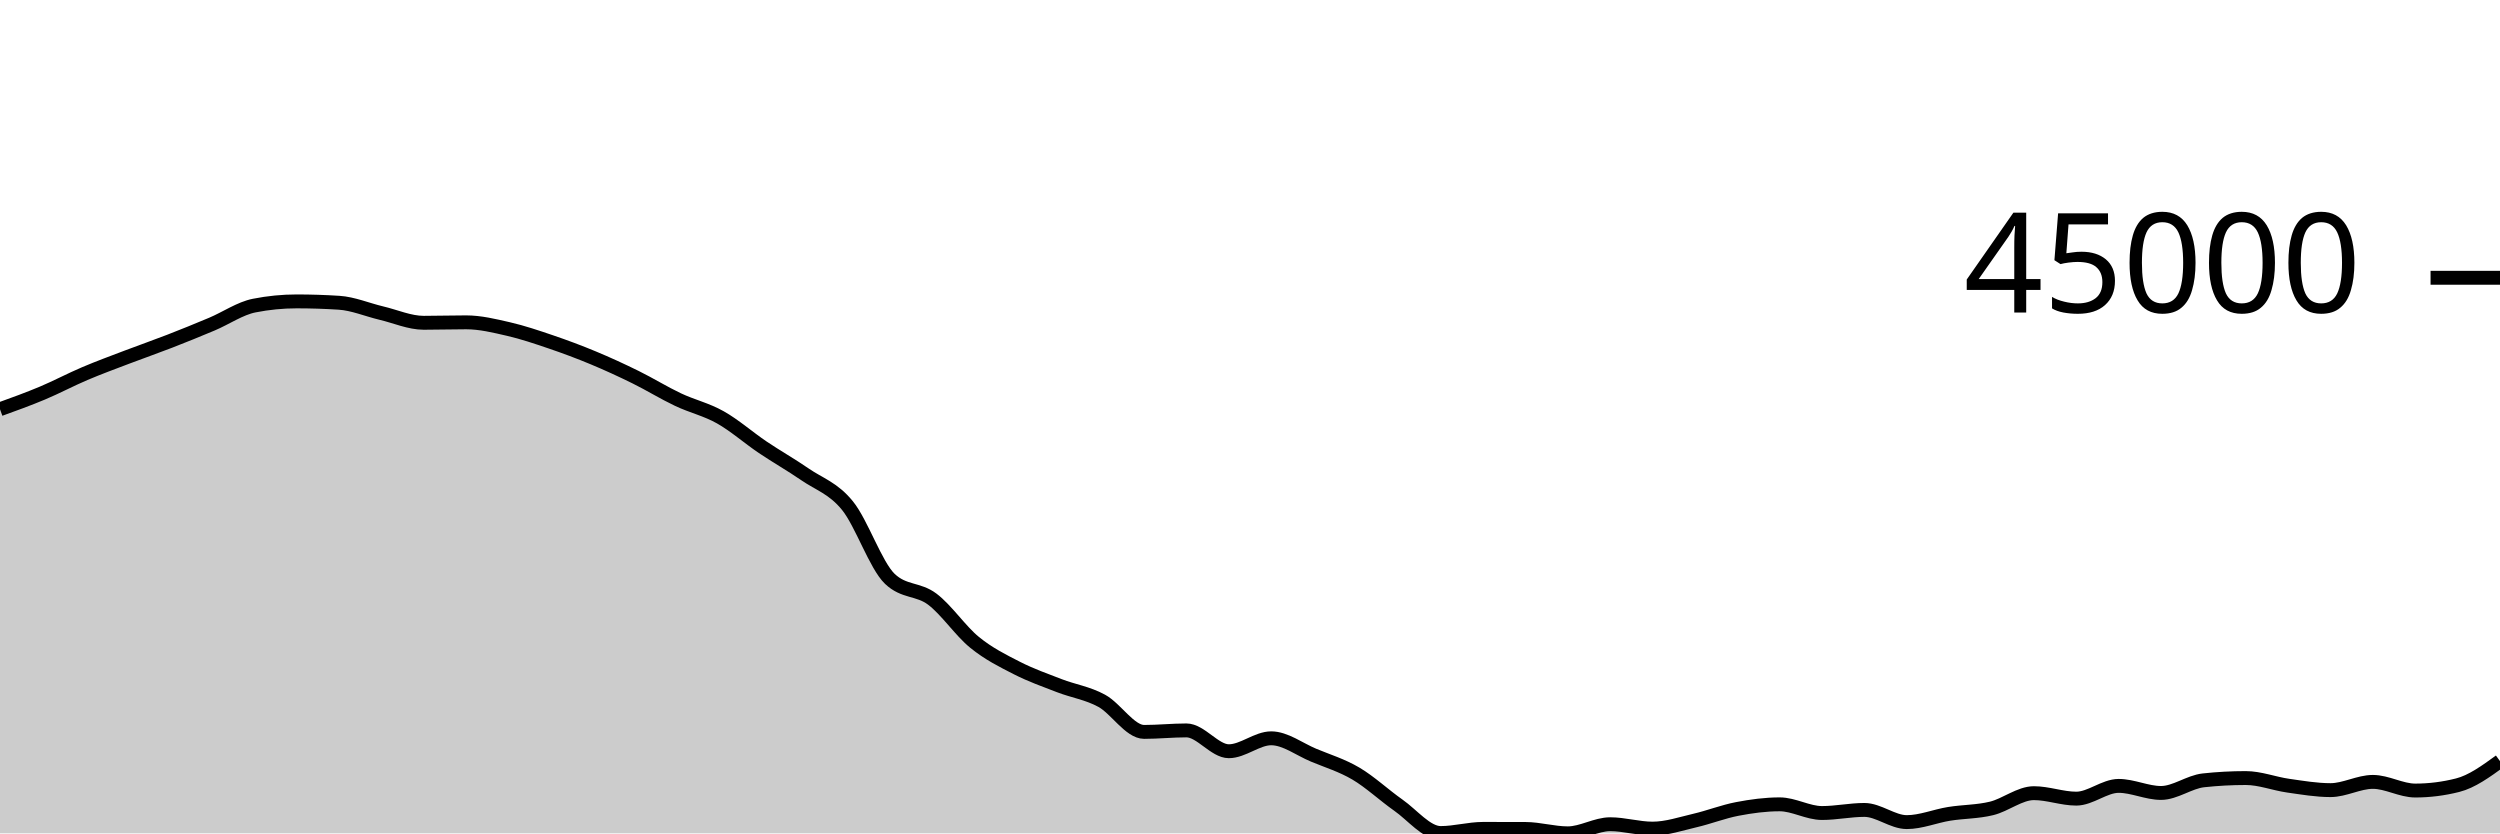
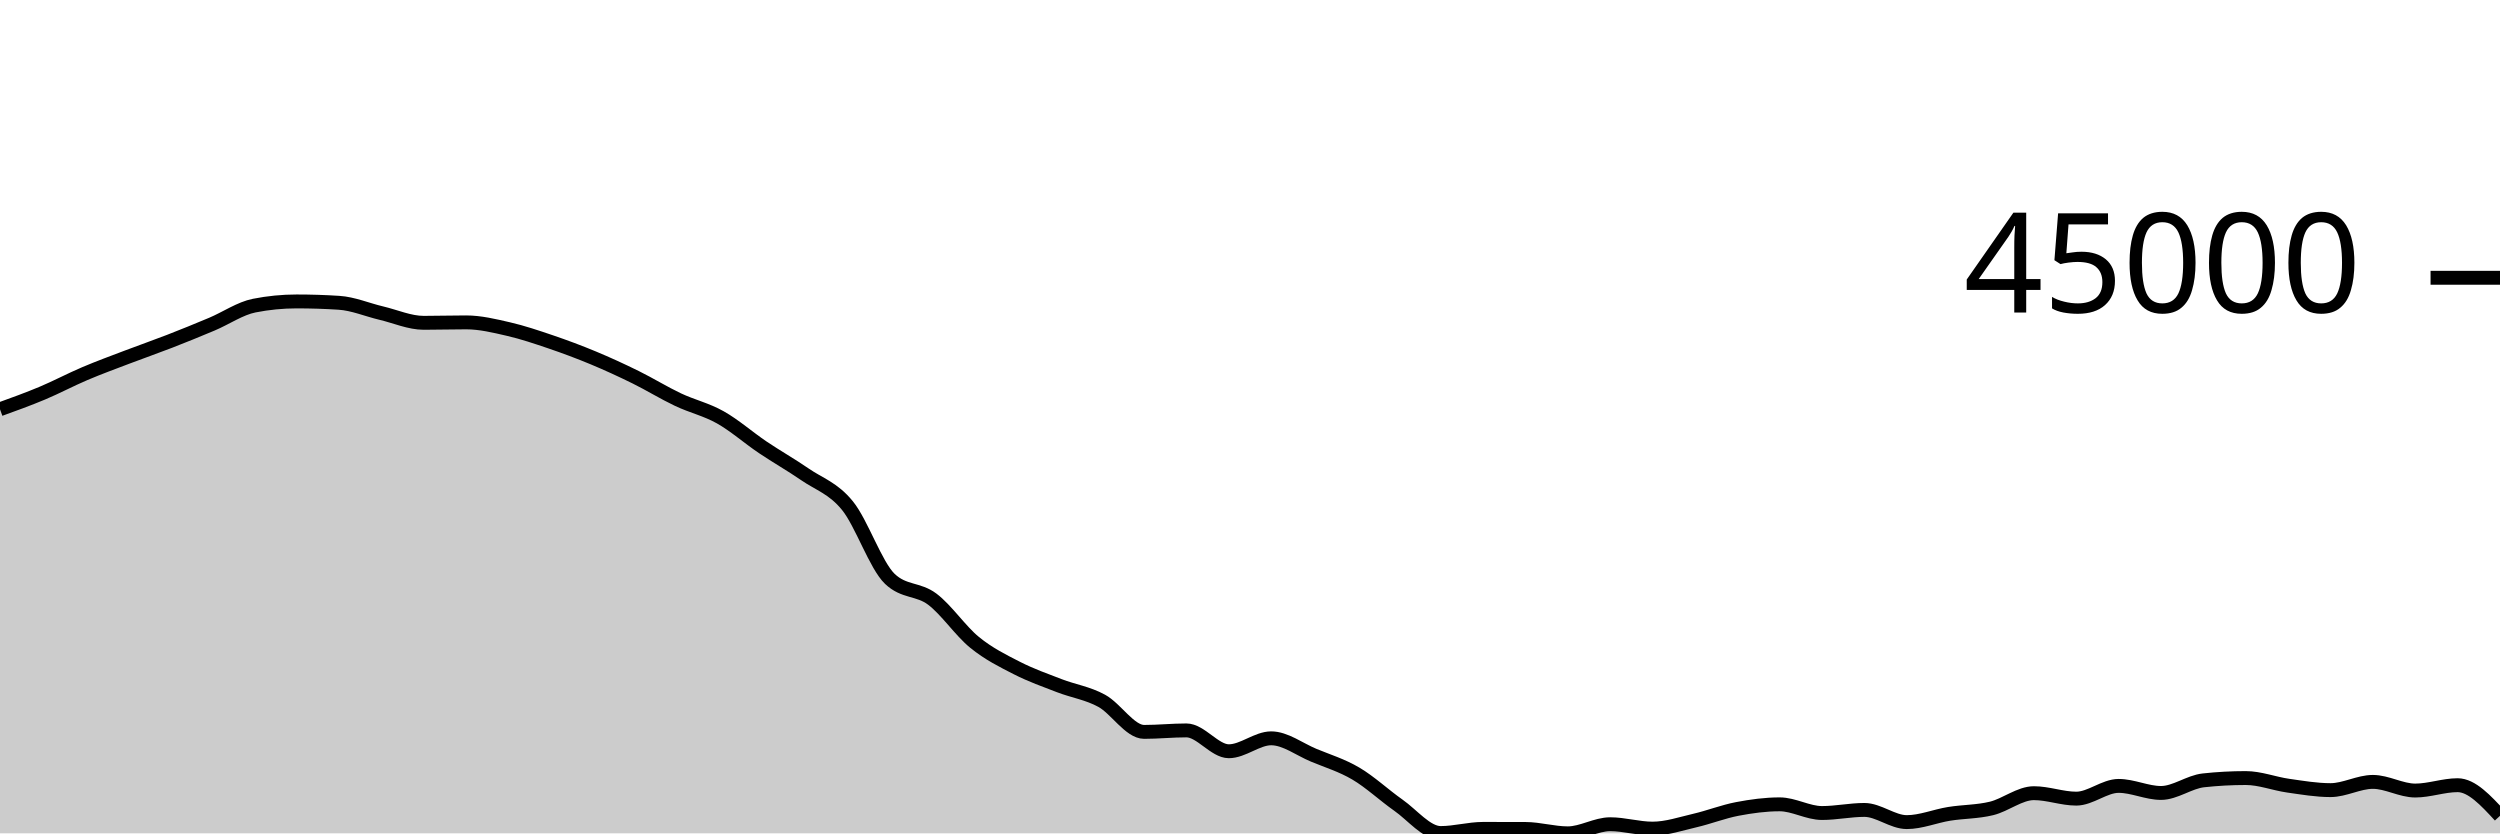
<svg xmlns="http://www.w3.org/2000/svg" viewBox="0 0 180 60">
  <g transform="translate(0,20)">
-     <path class="area" fill="rgba(0, 0, 0, 0.2)" d="M0,9.465C1.017,9.098,2.034,8.73,3.051,8.303C4.068,7.876,5.085,7.333,6.102,6.901C7.119,6.468,8.136,6.097,9.153,5.709C10.169,5.322,11.186,4.969,12.203,4.574C13.22,4.179,14.237,3.767,15.254,3.338C16.271,2.909,17.288,2.202,18.305,2.002C19.322,1.801,20.339,1.7,21.356,1.7C22.373,1.7,23.39,1.733,24.407,1.798C25.424,1.863,26.441,2.302,27.458,2.543C28.475,2.783,29.492,3.241,30.508,3.241C31.525,3.241,32.542,3.208,33.559,3.208C34.576,3.208,35.593,3.457,36.61,3.691C37.627,3.926,38.644,4.27,39.661,4.616C40.678,4.962,41.695,5.341,42.712,5.765C43.729,6.188,44.746,6.656,45.763,7.157C46.78,7.658,47.797,8.289,48.814,8.77C49.831,9.252,50.847,9.475,51.864,10.047C52.881,10.619,53.898,11.516,54.915,12.202C55.932,12.887,56.949,13.459,57.966,14.159C58.983,14.859,60,15.151,61.017,16.404C62.034,17.657,63.051,20.705,64.068,21.677C65.085,22.649,66.102,22.373,67.119,23.135C68.136,23.898,69.153,25.423,70.169,26.25C71.186,27.078,72.203,27.58,73.22,28.099C74.237,28.619,75.254,28.975,76.271,29.368C77.288,29.761,78.305,29.902,79.322,30.456C80.339,31.011,81.356,32.697,82.373,32.697C83.39,32.697,84.407,32.589,85.424,32.589C86.441,32.589,87.458,34.089,88.475,34.089C89.492,34.089,90.508,33.158,91.525,33.158C92.542,33.158,93.559,33.948,94.576,34.372C95.593,34.796,96.61,35.101,97.627,35.7C98.644,36.3,99.661,37.256,100.678,37.969C101.695,38.682,102.712,39.978,103.729,39.978C104.746,39.978,105.763,39.68,106.78,39.68C107.797,39.68,108.814,39.682,109.831,39.685C110.847,39.689,111.864,40,112.881,40C113.898,40,114.915,39.345,115.932,39.345C116.949,39.345,117.966,39.661,118.983,39.661C120,39.661,121.017,39.314,122.034,39.077C123.051,38.841,124.068,38.438,125.085,38.244C126.102,38.049,127.119,37.912,128.136,37.912C129.153,37.912,130.169,38.537,131.186,38.537C132.203,38.537,133.22,38.315,134.237,38.315C135.254,38.315,136.271,39.192,137.288,39.192C138.305,39.192,139.322,38.761,140.339,38.597C141.356,38.433,142.373,38.454,143.39,38.206C144.407,37.958,145.424,37.108,146.441,37.108C147.458,37.108,148.475,37.502,149.492,37.502C150.508,37.502,151.525,36.584,152.542,36.584C153.559,36.584,154.576,37.093,155.593,37.093C156.61,37.093,157.627,36.296,158.644,36.185C159.661,36.075,160.678,36.02,161.695,36.02C162.712,36.02,163.729,36.423,164.746,36.568C165.763,36.713,166.78,36.889,167.797,36.889C168.814,36.889,169.831,36.296,170.847,36.296C171.864,36.296,172.881,36.919,173.898,36.919C174.915,36.919,175.932,36.791,176.949,36.534C177.966,36.278,178.983,35.54,180,34.802L180,40C178.983,40,177.966,40,176.949,40C175.932,40,174.915,40,173.898,40C172.881,40,171.864,40,170.847,40C169.831,40,168.814,40,167.797,40C166.78,40,165.763,40,164.746,40C163.729,40,162.712,40,161.695,40C160.678,40,159.661,40,158.644,40C157.627,40,156.61,40,155.593,40C154.576,40,153.559,40,152.542,40C151.525,40,150.508,40,149.492,40C148.475,40,147.458,40,146.441,40C145.424,40,144.407,40,143.39,40C142.373,40,141.356,40,140.339,40C139.322,40,138.305,40,137.288,40C136.271,40,135.254,40,134.237,40C133.22,40,132.203,40,131.186,40C130.169,40,129.153,40,128.136,40C127.119,40,126.102,40,125.085,40C124.068,40,123.051,40,122.034,40C121.017,40,120,40,118.983,40C117.966,40,116.949,40,115.932,40C114.915,40,113.898,40,112.881,40C111.864,40,110.847,40,109.831,40C108.814,40,107.797,40,106.78,40C105.763,40,104.746,40,103.729,40C102.712,40,101.695,40,100.678,40C99.661,40,98.644,40,97.627,40C96.61,40,95.593,40,94.576,40C93.559,40,92.542,40,91.525,40C90.508,40,89.492,40,88.475,40C87.458,40,86.441,40,85.424,40C84.407,40,83.39,40,82.373,40C81.356,40,80.339,40,79.322,40C78.305,40,77.288,40,76.271,40C75.254,40,74.237,40,73.22,40C72.203,40,71.186,40,70.169,40C69.153,40,68.136,40,67.119,40C66.102,40,65.085,40,64.068,40C63.051,40,62.034,40,61.017,40C60,40,58.983,40,57.966,40C56.949,40,55.932,40,54.915,40C53.898,40,52.881,40,51.864,40C50.847,40,49.831,40,48.814,40C47.797,40,46.78,40,45.763,40C44.746,40,43.729,40,42.712,40C41.695,40,40.678,40,39.661,40C38.644,40,37.627,40,36.61,40C35.593,40,34.576,40,33.559,40C32.542,40,31.525,40,30.508,40C29.492,40,28.475,40,27.458,40C26.441,40,25.424,40,24.407,40C23.39,40,22.373,40,21.356,40C20.339,40,19.322,40,18.305,40C17.288,40,16.271,40,15.254,40C14.237,40,13.22,40,12.203,40C11.186,40,10.169,40,9.153,40C8.136,40,7.119,40,6.102,40C5.085,40,4.068,40,3.051,40C2.034,40,1.017,40,0,40Z" />
-     <path class="line" stroke="black" fill="none" d="M0,9.465C1.017,9.098,2.034,8.73,3.051,8.303C4.068,7.876,5.085,7.333,6.102,6.901C7.119,6.468,8.136,6.097,9.153,5.709C10.169,5.322,11.186,4.969,12.203,4.574C13.22,4.179,14.237,3.767,15.254,3.338C16.271,2.909,17.288,2.202,18.305,2.002C19.322,1.801,20.339,1.7,21.356,1.7C22.373,1.7,23.39,1.733,24.407,1.798C25.424,1.863,26.441,2.302,27.458,2.543C28.475,2.783,29.492,3.241,30.508,3.241C31.525,3.241,32.542,3.208,33.559,3.208C34.576,3.208,35.593,3.457,36.61,3.691C37.627,3.926,38.644,4.27,39.661,4.616C40.678,4.962,41.695,5.341,42.712,5.765C43.729,6.188,44.746,6.656,45.763,7.157C46.78,7.658,47.797,8.289,48.814,8.77C49.831,9.252,50.847,9.475,51.864,10.047C52.881,10.619,53.898,11.516,54.915,12.202C55.932,12.887,56.949,13.459,57.966,14.159C58.983,14.859,60,15.151,61.017,16.404C62.034,17.657,63.051,20.705,64.068,21.677C65.085,22.649,66.102,22.373,67.119,23.135C68.136,23.898,69.153,25.423,70.169,26.25C71.186,27.078,72.203,27.58,73.22,28.099C74.237,28.619,75.254,28.975,76.271,29.368C77.288,29.761,78.305,29.902,79.322,30.456C80.339,31.011,81.356,32.697,82.373,32.697C83.39,32.697,84.407,32.589,85.424,32.589C86.441,32.589,87.458,34.089,88.475,34.089C89.492,34.089,90.508,33.158,91.525,33.158C92.542,33.158,93.559,33.948,94.576,34.372C95.593,34.796,96.61,35.101,97.627,35.7C98.644,36.3,99.661,37.256,100.678,37.969C101.695,38.682,102.712,39.978,103.729,39.978C104.746,39.978,105.763,39.68,106.78,39.68C107.797,39.68,108.814,39.682,109.831,39.685C110.847,39.689,111.864,40,112.881,40C113.898,40,114.915,39.345,115.932,39.345C116.949,39.345,117.966,39.661,118.983,39.661C120,39.661,121.017,39.314,122.034,39.077C123.051,38.841,124.068,38.438,125.085,38.244C126.102,38.049,127.119,37.912,128.136,37.912C129.153,37.912,130.169,38.537,131.186,38.537C132.203,38.537,133.22,38.315,134.237,38.315C135.254,38.315,136.271,39.192,137.288,39.192C138.305,39.192,139.322,38.761,140.339,38.597C141.356,38.433,142.373,38.454,143.39,38.206C144.407,37.958,145.424,37.108,146.441,37.108C147.458,37.108,148.475,37.502,149.492,37.502C150.508,37.502,151.525,36.584,152.542,36.584C153.559,36.584,154.576,37.093,155.593,37.093C156.61,37.093,157.627,36.296,158.644,36.185C159.661,36.075,160.678,36.02,161.695,36.02C162.712,36.02,163.729,36.423,164.746,36.568C165.763,36.713,166.78,36.889,167.797,36.889C168.814,36.889,169.831,36.296,170.847,36.296C171.864,36.296,172.881,36.919,173.898,36.919C174.915,36.919,175.932,36.791,176.949,36.534C177.966,36.278,178.983,35.54,180,34.802" />
+     <path class="area" fill="rgba(0, 0, 0, 0.2)" d="M0,9.467C1.017,9.1,2.034,8.732,3.051,8.305C4.068,7.878,5.085,7.335,6.102,6.903C7.119,6.47,8.136,6.099,9.153,5.712C10.169,5.324,11.186,4.972,12.203,4.577C13.22,4.181,14.237,3.769,15.254,3.34C16.271,2.911,17.288,2.205,18.305,2.004C19.322,1.803,20.339,1.703,21.356,1.703C22.373,1.703,23.39,1.735,24.407,1.801C25.424,1.866,26.441,2.305,27.458,2.545C28.475,2.786,29.492,3.243,30.508,3.243C31.525,3.243,32.542,3.211,33.559,3.211C34.576,3.211,35.593,3.459,36.61,3.694C37.627,3.928,38.644,4.273,39.661,4.618C40.678,4.964,41.695,5.344,42.712,5.767C43.729,6.19,44.746,6.658,45.763,7.159C46.78,7.66,47.797,8.291,48.814,8.772C49.831,9.254,50.847,9.477,51.864,10.049C52.881,10.621,53.898,11.518,54.915,12.204C55.932,12.889,56.949,13.46,57.966,14.161C58.983,14.861,60,15.153,61.017,16.406C62.034,17.659,63.051,20.706,64.068,21.678C65.085,22.65,66.102,22.374,67.119,23.136C68.136,23.899,69.153,25.424,70.169,26.251C71.186,27.079,72.203,27.581,73.22,28.1C74.237,28.62,75.254,28.976,76.271,29.369C77.288,29.762,78.305,29.902,79.322,30.457C80.339,31.012,81.356,32.696,82.373,32.696C83.39,32.696,84.407,32.589,85.424,32.589C86.441,32.589,87.458,34.09,88.475,34.09C89.492,34.09,90.508,33.159,91.525,33.159C92.542,33.159,93.559,33.949,94.576,34.373C95.593,34.796,96.61,35.101,97.627,35.701C98.644,36.3,99.661,37.256,100.678,37.969C101.695,38.682,102.712,39.978,103.729,39.978C104.746,39.978,105.763,39.68,106.78,39.68C107.797,39.68,108.814,39.682,109.831,39.685C110.847,39.689,111.864,40,112.881,40C113.898,40,114.915,39.345,115.932,39.345C116.949,39.345,117.966,39.661,118.983,39.661C120,39.661,121.017,39.313,122.034,39.077C123.051,38.841,124.068,38.438,125.085,38.244C126.102,38.05,127.119,37.912,128.136,37.912C129.153,37.912,130.169,38.537,131.186,38.537C132.203,38.537,133.22,38.315,134.237,38.315C135.254,38.315,136.271,39.192,137.288,39.192C138.305,39.192,139.322,38.761,140.339,38.597C141.356,38.433,142.373,38.455,143.39,38.207C144.407,37.958,145.424,37.109,146.441,37.109C147.458,37.109,148.475,37.502,149.492,37.502C150.508,37.502,151.525,36.585,152.542,36.585C153.559,36.585,154.576,37.093,155.593,37.093C156.61,37.093,157.627,36.296,158.644,36.186C159.661,36.075,160.678,36.02,161.695,36.02C162.712,36.02,163.729,36.423,164.746,36.568C165.763,36.713,166.78,36.889,167.797,36.889C168.814,36.889,169.831,36.296,170.847,36.296C171.864,36.296,172.881,36.919,173.898,36.919C174.915,36.919,175.932,36.534,176.949,36.534C177.966,36.534,178.983,37.636,180,38.739L180,40C178.983,40,177.966,40,176.949,40C175.932,40,174.915,40,173.898,40C172.881,40,171.864,40,170.847,40C169.831,40,168.814,40,167.797,40C166.78,40,165.763,40,164.746,40C163.729,40,162.712,40,161.695,40C160.678,40,159.661,40,158.644,40C157.627,40,156.61,40,155.593,40C154.576,40,153.559,40,152.542,40C151.525,40,150.508,40,149.492,40C148.475,40,147.458,40,146.441,40C145.424,40,144.407,40,143.39,40C142.373,40,141.356,40,140.339,40C139.322,40,138.305,40,137.288,40C136.271,40,135.254,40,134.237,40C133.22,40,132.203,40,131.186,40C130.169,40,129.153,40,128.136,40C127.119,40,126.102,40,125.085,40C124.068,40,123.051,40,122.034,40C121.017,40,120,40,118.983,40C117.966,40,116.949,40,115.932,40C114.915,40,113.898,40,112.881,40C111.864,40,110.847,40,109.831,40C108.814,40,107.797,40,106.78,40C105.763,40,104.746,40,103.729,40C102.712,40,101.695,40,100.678,40C99.661,40,98.644,40,97.627,40C96.61,40,95.593,40,94.576,40C93.559,40,92.542,40,91.525,40C90.508,40,89.492,40,88.475,40C87.458,40,86.441,40,85.424,40C84.407,40,83.39,40,82.373,40C81.356,40,80.339,40,79.322,40C78.305,40,77.288,40,76.271,40C75.254,40,74.237,40,73.22,40C72.203,40,71.186,40,70.169,40C69.153,40,68.136,40,67.119,40C66.102,40,65.085,40,64.068,40C63.051,40,62.034,40,61.017,40C60,40,58.983,40,57.966,40C56.949,40,55.932,40,54.915,40C53.898,40,52.881,40,51.864,40C50.847,40,49.831,40,48.814,40C47.797,40,46.78,40,45.763,40C44.746,40,43.729,40,42.712,40C41.695,40,40.678,40,39.661,40C38.644,40,37.627,40,36.61,40C35.593,40,34.576,40,33.559,40C32.542,40,31.525,40,30.508,40C29.492,40,28.475,40,27.458,40C26.441,40,25.424,40,24.407,40C23.39,40,22.373,40,21.356,40C20.339,40,19.322,40,18.305,40C17.288,40,16.271,40,15.254,40C14.237,40,13.22,40,12.203,40C11.186,40,10.169,40,9.153,40C8.136,40,7.119,40,6.102,40C5.085,40,4.068,40,3.051,40C2.034,40,1.017,40,0,40Z" />
+     <path class="line" stroke="black" fill="none" d="M0,9.467C1.017,9.1,2.034,8.732,3.051,8.305C4.068,7.878,5.085,7.335,6.102,6.903C7.119,6.47,8.136,6.099,9.153,5.712C10.169,5.324,11.186,4.972,12.203,4.577C13.22,4.181,14.237,3.769,15.254,3.34C16.271,2.911,17.288,2.205,18.305,2.004C19.322,1.803,20.339,1.703,21.356,1.703C22.373,1.703,23.39,1.735,24.407,1.801C25.424,1.866,26.441,2.305,27.458,2.545C28.475,2.786,29.492,3.243,30.508,3.243C31.525,3.243,32.542,3.211,33.559,3.211C34.576,3.211,35.593,3.459,36.61,3.694C37.627,3.928,38.644,4.273,39.661,4.618C40.678,4.964,41.695,5.344,42.712,5.767C43.729,6.19,44.746,6.658,45.763,7.159C46.78,7.66,47.797,8.291,48.814,8.772C49.831,9.254,50.847,9.477,51.864,10.049C52.881,10.621,53.898,11.518,54.915,12.204C55.932,12.889,56.949,13.46,57.966,14.161C58.983,14.861,60,15.153,61.017,16.406C62.034,17.659,63.051,20.706,64.068,21.678C65.085,22.65,66.102,22.374,67.119,23.136C68.136,23.899,69.153,25.424,70.169,26.251C71.186,27.079,72.203,27.581,73.22,28.1C74.237,28.62,75.254,28.976,76.271,29.369C77.288,29.762,78.305,29.902,79.322,30.457C80.339,31.012,81.356,32.696,82.373,32.696C83.39,32.696,84.407,32.589,85.424,32.589C86.441,32.589,87.458,34.09,88.475,34.09C89.492,34.09,90.508,33.159,91.525,33.159C92.542,33.159,93.559,33.949,94.576,34.373C95.593,34.796,96.61,35.101,97.627,35.701C98.644,36.3,99.661,37.256,100.678,37.969C101.695,38.682,102.712,39.978,103.729,39.978C104.746,39.978,105.763,39.68,106.78,39.68C107.797,39.68,108.814,39.682,109.831,39.685C110.847,39.689,111.864,40,112.881,40C113.898,40,114.915,39.345,115.932,39.345C116.949,39.345,117.966,39.661,118.983,39.661C120,39.661,121.017,39.313,122.034,39.077C123.051,38.841,124.068,38.438,125.085,38.244C126.102,38.05,127.119,37.912,128.136,37.912C129.153,37.912,130.169,38.537,131.186,38.537C132.203,38.537,133.22,38.315,134.237,38.315C135.254,38.315,136.271,39.192,137.288,39.192C138.305,39.192,139.322,38.761,140.339,38.597C141.356,38.433,142.373,38.455,143.39,38.207C144.407,37.958,145.424,37.109,146.441,37.109C147.458,37.109,148.475,37.502,149.492,37.502C150.508,37.502,151.525,36.585,152.542,36.585C153.559,36.585,154.576,37.093,155.593,37.093C156.61,37.093,157.627,36.296,158.644,36.186C159.661,36.075,160.678,36.02,161.695,36.02C162.712,36.02,163.729,36.423,164.746,36.568C165.763,36.713,166.78,36.889,167.797,36.889C168.814,36.889,169.831,36.296,170.847,36.296C171.864,36.296,172.881,36.919,173.898,36.919C174.915,36.919,175.932,36.534,176.949,36.534C177.966,36.534,178.983,37.636,180,38.739" />
    <path class="axis-ceiling" stroke-width="1" stroke="black" fill="none" d="M175,0L180,0" />
    <text class="axis-ceiling-label" font-family="sans-serif" text-anchor="end" font-size="10px" x="170" y="2.5">45000</text>
  </g>
</svg>
